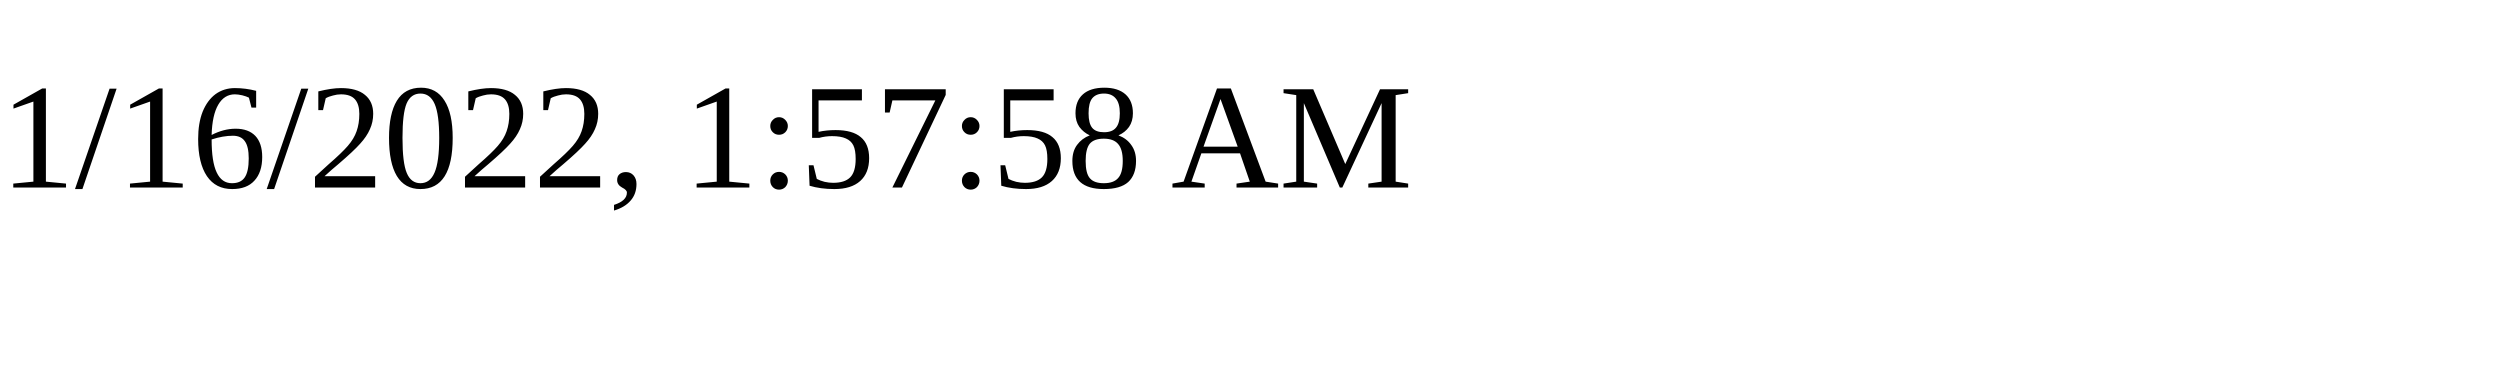
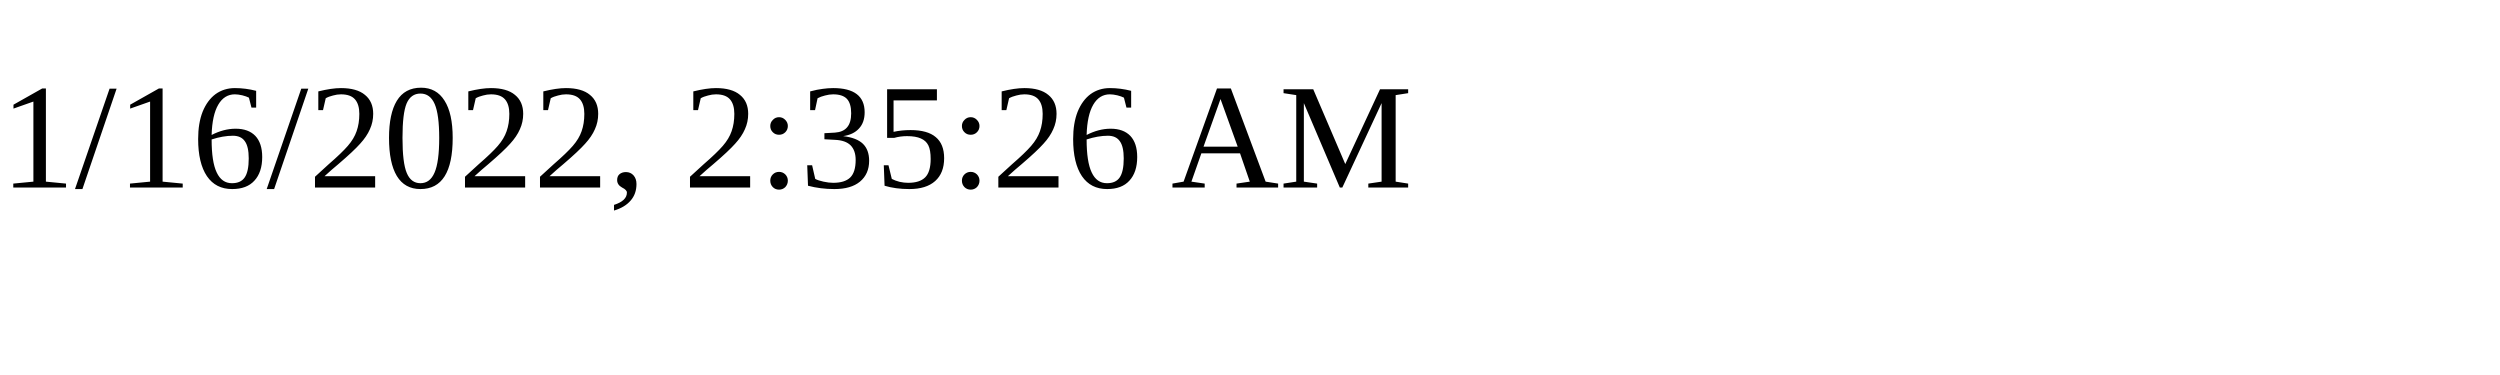
<svg xmlns="http://www.w3.org/2000/svg" height="30" width="200">
-   <text x="0" y="15">1/16/2022, 1:57:58 AM</text>
+   <text x="0" y="15">1/16/2022, 2:35:26 AM</text>
</svg>
